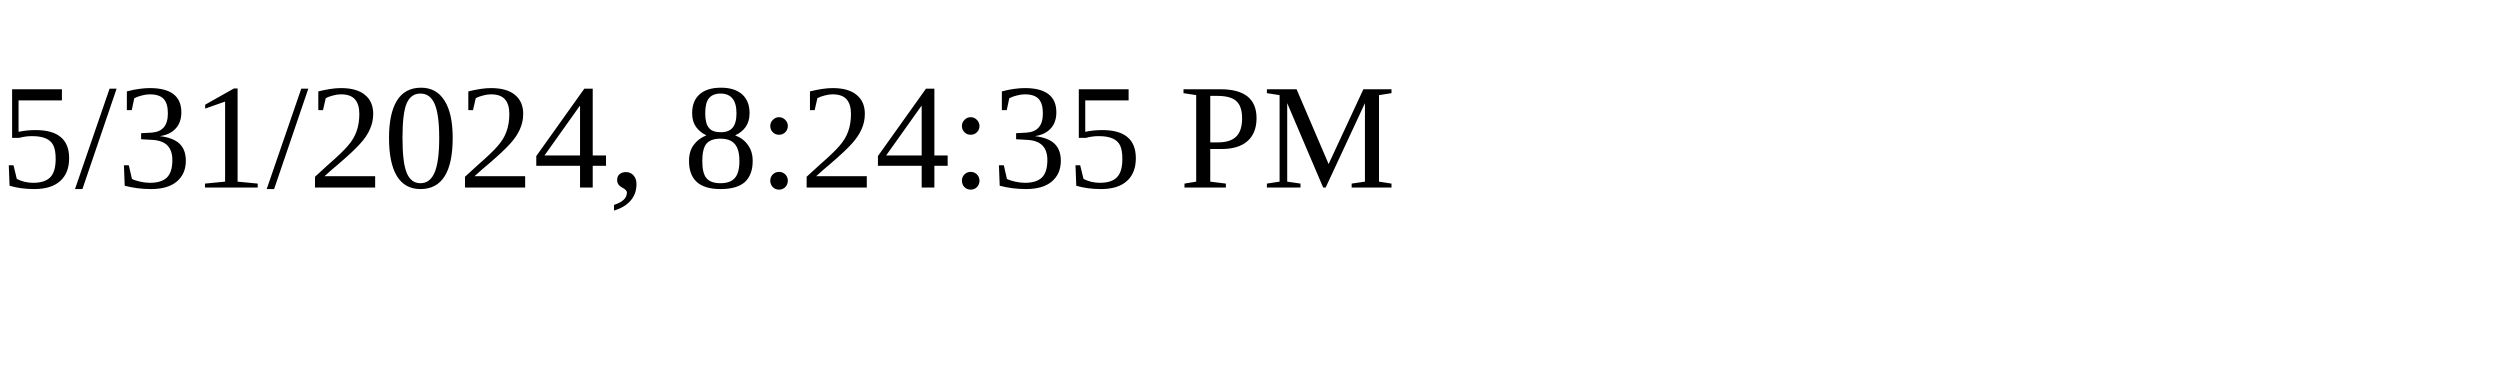
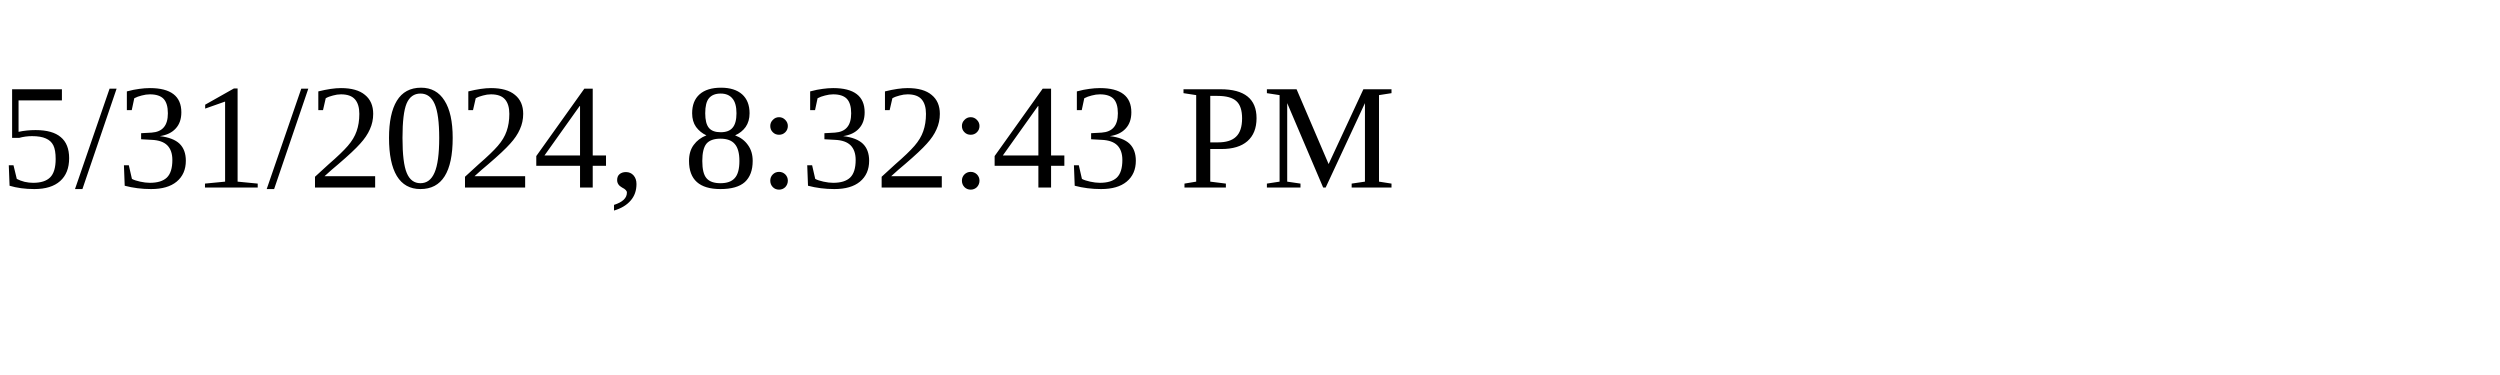
<svg xmlns="http://www.w3.org/2000/svg" height="30" width="200">
-   <text x="0" y="15">5/31/2024, 8:24:35 PM</text>
+   <text x="0" y="15">5/31/2024, 8:32:43 PM</text>
</svg>
